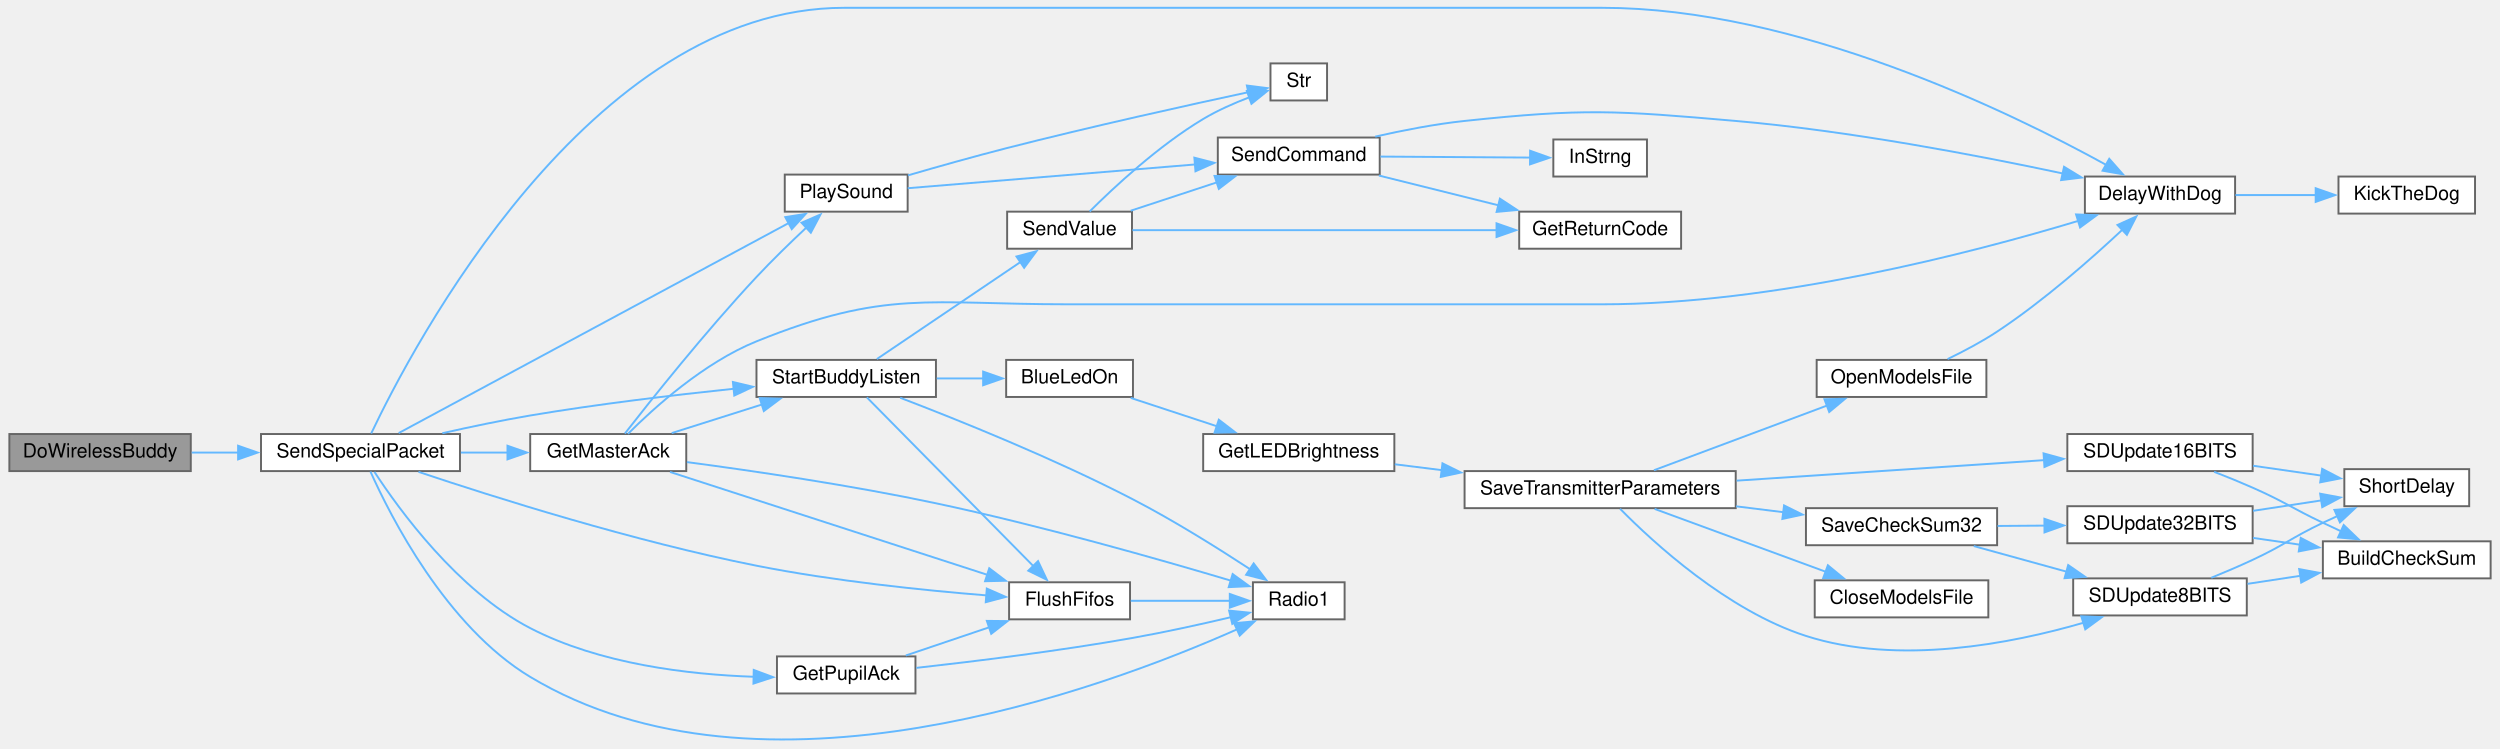
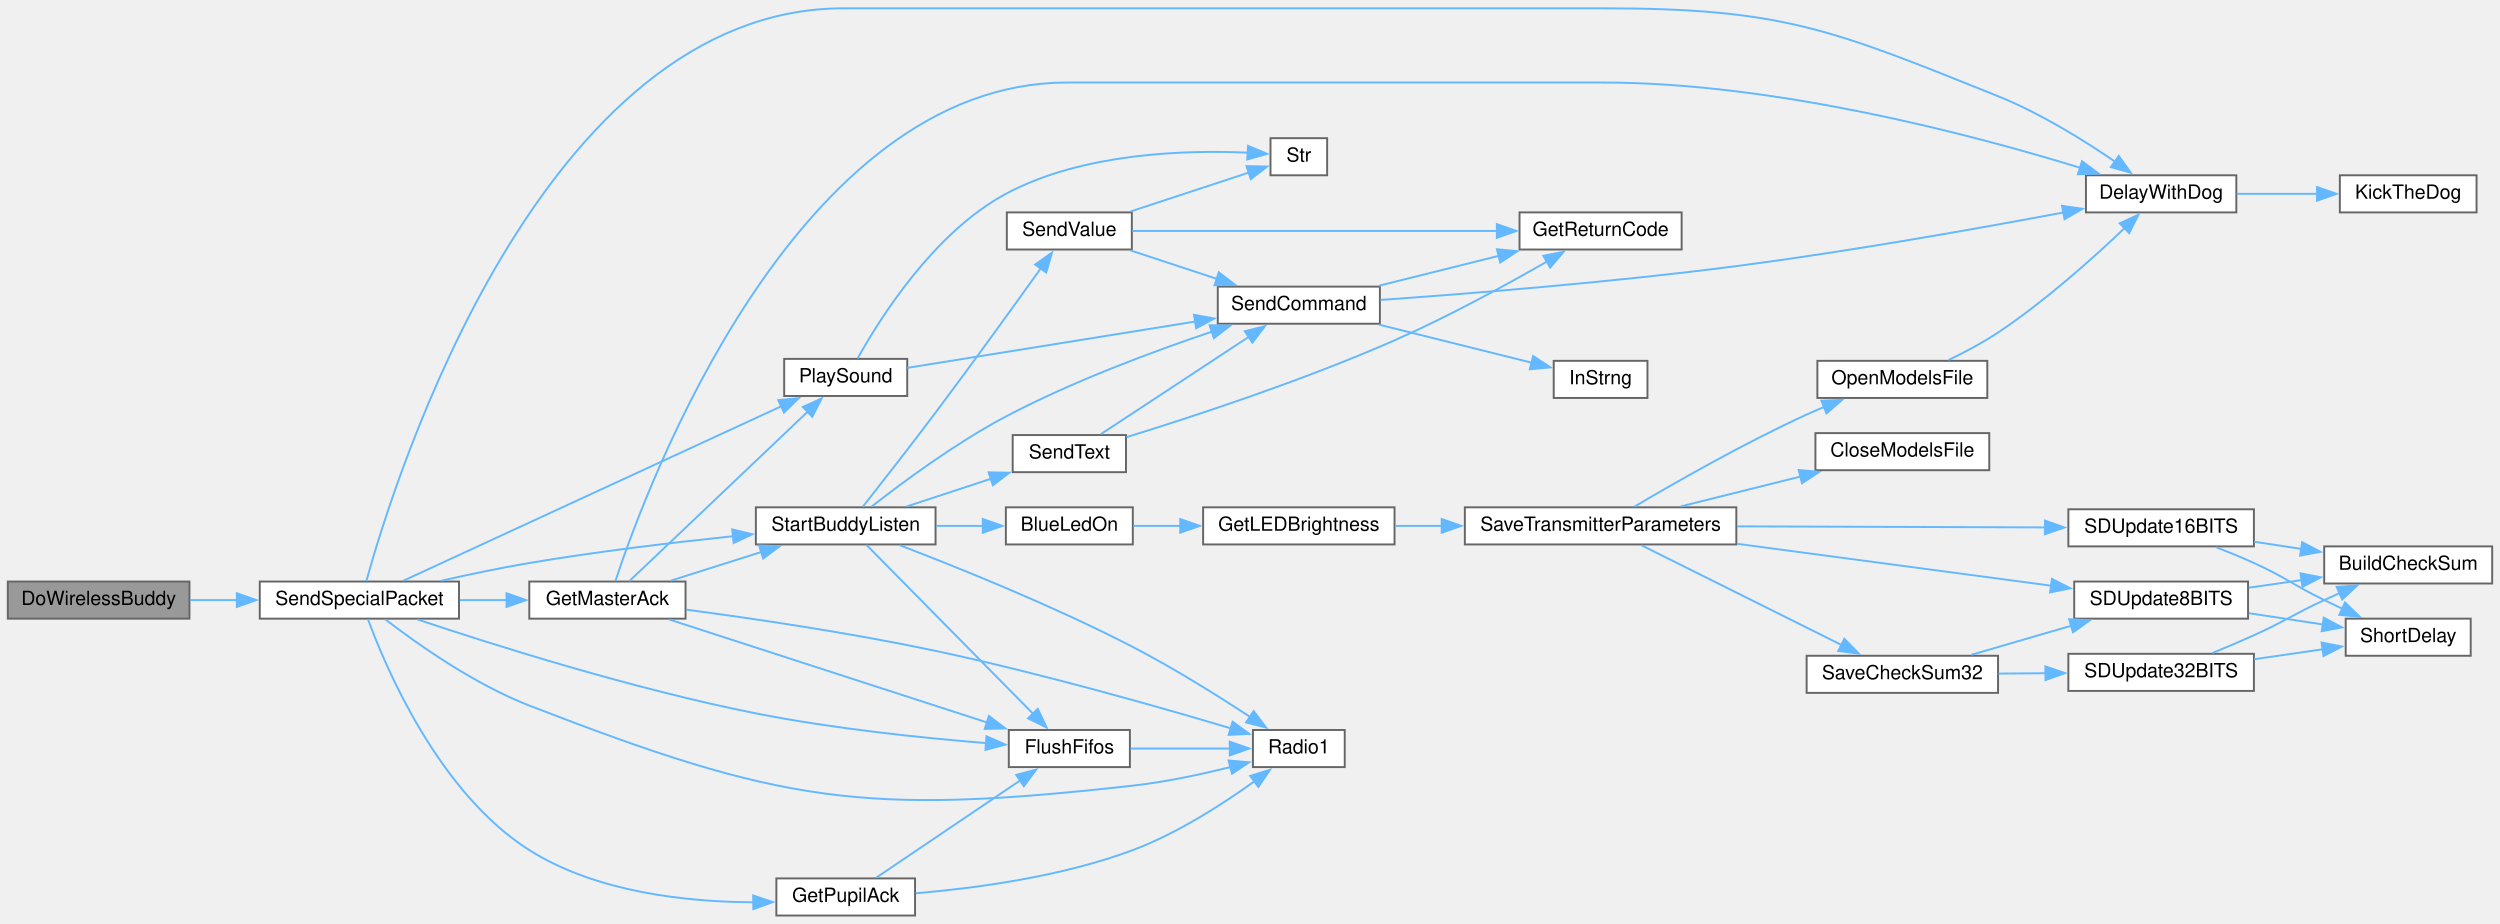
- <svg xmlns="http://www.w3.org/2000/svg" xmlns:xlink="http://www.w3.org/1999/xlink" width="1280pt" height="383pt" viewBox="0.00 0.00 1280.00 383.48">
-   <g id="graph0" class="graph" transform="scale(1 1) rotate(0) translate(4 379.48)">
+ <svg xmlns="http://www.w3.org/2000/svg" xmlns:xlink="http://www.w3.org/1999/xlink" width="1280pt" height="473pt" viewBox="0.00 0.00 1280.00 472.50">
+   <g id="graph0" class="graph" transform="scale(1 1) rotate(0) translate(4 468.5)">
    <g id="node1" class="node">
      <g id="a_node1">
        <a xlink:title=" ">
-           <polygon fill="#999999" stroke="#666666" points="93,-156.98 0,-156.98 0,-137.98 93,-137.98 93,-156.98" />
-           <text text-anchor="middle" x="46.5" y="-144.98" font-family="Helvetica,sans-Serif" font-size="10.00">DoWirelessBuddy</text>
+           <polygon fill="#999999" stroke="#666666" points="93,-171 0,-171 0,-152 93,-152 93,-171" />
+           <text text-anchor="middle" x="46.5" y="-159" font-family="Helvetica,sans-Serif" font-size="10.00">DoWirelessBuddy</text>
        </a>
      </g>
    </g>
    <g id="node2" class="node">
      <g id="a_node2">
        <a xlink:href="BuddyWireless_8h.html#acaaa9b3fb98db4a2c2bec422c5178f1c" target="_top" xlink:title=" ">
-           <polygon fill="white" stroke="#666666" points="231,-156.98 129,-156.98 129,-137.98 231,-137.98 231,-156.98" />
-           <text text-anchor="middle" x="180" y="-144.98" font-family="Helvetica,sans-Serif" font-size="10.00">SendSpecialPacket</text>
+           <polygon fill="white" stroke="#666666" points="231,-171 129,-171 129,-152 231,-152 231,-171" />
+           <text text-anchor="middle" x="180" y="-159" font-family="Helvetica,sans-Serif" font-size="10.00">SendSpecialPacket</text>
        </a>
      </g>
    </g>
    <g id="edge1" class="edge">
-       <path fill="none" stroke="#63b8ff" d="M93.49,-147.48C101.24,-147.48 109.4,-147.48 117.47,-147.48" />
-       <polygon fill="#63b8ff" stroke="#63b8ff" points="117.26,-150.98 127.26,-147.48 117.26,-143.98 117.26,-150.98" />
+       <path fill="none" stroke="#63b8ff" d="M93.49,-161.5C101.24,-161.5 109.4,-161.5 117.47,-161.5" />
+       <polygon fill="#63b8ff" stroke="#63b8ff" points="117.26,-165 127.26,-161.5 117.26,-158 117.26,-165" />
    </g>
    <g id="node3" class="node">
      <g id="a_node3">
        <a xlink:href="Utilities_8h.html#a3b1d8aa403e2724e55c71da3d9d13e7e" target="_top" xlink:title=" ">
-           <polygon fill="white" stroke="#666666" points="1141,-288.98 1064,-288.98 1064,-269.98 1141,-269.98 1141,-288.98" />
-           <text text-anchor="middle" x="1102.5" y="-276.98" font-family="Helvetica,sans-Serif" font-size="10.00">DelayWithDog</text>
+           <polygon fill="white" stroke="#666666" points="1141,-379 1064,-379 1064,-360 1141,-360 1141,-379" />
+           <text text-anchor="middle" x="1102.5" y="-367" font-family="Helvetica,sans-Serif" font-size="10.00">DelayWithDog</text>
        </a>
      </g>
    </g>
    <g id="edge2" class="edge">
-       <path fill="none" stroke="#63b8ff" d="M185.49,-157.27C206.21,-200.91 297.28,-375.48 428,-375.48 428,-375.48 428,-375.48 816.5,-375.48 916.22,-375.48 1025.77,-322.05 1074.99,-294.91" />
-       <polygon fill="#63b8ff" stroke="#63b8ff" points="1076.49,-298.08 1083.5,-290.13 1073.06,-291.97 1076.49,-298.08" />
+       <path fill="none" stroke="#63b8ff" d="M183.57,-171.24C197.9,-223.1 272.92,-464.5 428,-464.5 428,-464.5 428,-464.5 816.5,-464.5 908.7,-464.5 933.44,-453.85 1019,-419.5 1040.62,-410.82 1063.11,-396.81 1079.14,-385.82" />
+       <polygon fill="#63b8ff" stroke="#63b8ff" points="1080.8,-388.93 1086.97,-380.32 1076.78,-383.2 1080.8,-388.93" />
    </g>
    <g id="node5" class="node">
      <g id="a_node5">
        <a xlink:href="transceiver_8h.html#a07c27b4e208198453c70876517926052" target="_top" xlink:title=" ">
-           <polygon fill="white" stroke="#666666" points="574.5,-80.98 512.5,-80.98 512.5,-61.98 574.5,-61.98 574.5,-80.98" />
-           <text text-anchor="middle" x="543.5" y="-68.98" font-family="Helvetica,sans-Serif" font-size="10.00">FlushFifos</text>
+           <polygon fill="white" stroke="#666666" points="574.5,-95 512.5,-95 512.5,-76 574.5,-76 574.5,-95" />
+           <text text-anchor="middle" x="543.5" y="-83" font-family="Helvetica,sans-Serif" font-size="10.00">FlushFifos</text>
        </a>
      </g>
    </g>
    <g id="edge4" class="edge">
-       <path fill="none" stroke="#63b8ff" d="M209.73,-137.58C248.56,-124.58 320.19,-101.95 383,-89.48 422.68,-81.6 468.65,-76.87 501.01,-74.25" />
-       <polygon fill="#63b8ff" stroke="#63b8ff" points="501.07,-77.75 510.78,-73.49 500.54,-70.77 501.07,-77.75" />
+       <path fill="none" stroke="#63b8ff" d="M209.73,-151.6C248.56,-138.6 320.19,-115.97 383,-103.5 422.68,-95.62 468.65,-90.89 501.01,-88.27" />
+       <polygon fill="#63b8ff" stroke="#63b8ff" points="501.07,-91.78 510.78,-87.52 500.54,-84.8 501.07,-91.78" />
    </g>
    <g id="node6" class="node">
      <g id="a_node6">
        <a xlink:href="radio_8h.html#a6e2d4126d864c50e7c23c988c2bfdd1a" target="_top" xlink:title=" ">
-           <polygon fill="white" stroke="#666666" points="684.5,-80.98 637.5,-80.98 637.5,-61.98 684.5,-61.98 684.5,-80.98" />
-           <text text-anchor="middle" x="661" y="-68.98" font-family="Helvetica,sans-Serif" font-size="10.00">Radio1</text>
-         </a>
-       </g>
-     </g>
-     <g id="edge44" class="edge">
-       <path fill="none" stroke="#63b8ff" d="M185.1,-137.75C195.25,-115.03 223.84,-58.43 267,-32.48 384.97,38.45 559.61,-25.85 629.48,-56.91" />
-       <polygon fill="#63b8ff" stroke="#63b8ff" points="627.84,-60 638.39,-60.95 630.73,-53.63 627.84,-60" />
+           <polygon fill="white" stroke="#666666" points="684.5,-95 637.5,-95 637.5,-76 684.5,-76 684.5,-95" />
+           <text text-anchor="middle" x="661" y="-83" font-family="Helvetica,sans-Serif" font-size="10.00">Radio1</text>
+         </a>
+       </g>
+     </g>
+     <g id="edge48" class="edge">
+       <path fill="none" stroke="#63b8ff" d="M193.29,-151.63C209.29,-139.31 238.56,-118.53 267,-107.5 396.17,-57.42 438.32,-51.12 576,-66.5 592.7,-68.36 610.92,-72.25 626.11,-76.03" />
+       <polygon fill="#63b8ff" stroke="#63b8ff" points="625.04,-79.37 635.6,-78.48 626.79,-72.59 625.04,-79.37" />
    </g>
    <g id="node7" class="node">
      <g id="a_node7">
        <a xlink:href="BuddyWireless_8h.html#af176982845acf988d514ce26eff4ab4c" target="_top" xlink:title=" ">
-           <polygon fill="white" stroke="#666666" points="347,-156.98 267,-156.98 267,-137.98 347,-137.98 347,-156.98" />
-           <text text-anchor="middle" x="307" y="-144.98" font-family="Helvetica,sans-Serif" font-size="10.00">GetMasterAck</text>
+           <polygon fill="white" stroke="#666666" points="347,-171 267,-171 267,-152 347,-152 347,-171" />
+           <text text-anchor="middle" x="307" y="-159" font-family="Helvetica,sans-Serif" font-size="10.00">GetMasterAck</text>
        </a>
      </g>
    </g>
    <g id="edge6" class="edge">
-       <path fill="none" stroke="#63b8ff" d="M231.48,-147.48C239.4,-147.48 247.59,-147.48 255.51,-147.48" />
-       <polygon fill="#63b8ff" stroke="#63b8ff" points="255.35,-150.98 265.35,-147.48 255.35,-143.98 255.35,-150.98" />
+       <path fill="none" stroke="#63b8ff" d="M231.48,-161.5C239.4,-161.5 247.59,-161.5 255.51,-161.5" />
+       <polygon fill="#63b8ff" stroke="#63b8ff" points="255.35,-165 265.35,-161.5 255.35,-158 255.35,-165" />
    </g>
    <g id="node8" class="node">
      <g id="a_node8">
        <a xlink:href="Utilities_8h.html#aa490b4664b0a4498d53b30b82287d5df" target="_top" xlink:title=" ">
-           <polygon fill="white" stroke="#666666" points="460.5,-289.98 397.5,-289.98 397.5,-270.98 460.5,-270.98 460.5,-289.98" />
-           <text text-anchor="middle" x="429" y="-277.98" font-family="Helvetica,sans-Serif" font-size="10.00">PlaySound</text>
-         </a>
-       </g>
-     </g>
-     <g id="edge43" class="edge">
-       <path fill="none" stroke="#63b8ff" d="M199.57,-157.47C242.4,-180.54 348.4,-237.62 399.52,-265.14" />
-       <polygon fill="#63b8ff" stroke="#63b8ff" points="397.76,-268.17 408.22,-269.83 401.08,-262.01 397.76,-268.17" />
+           <polygon fill="white" stroke="#666666" points="460.5,-285 397.5,-285 397.5,-266 460.5,-266 460.5,-285" />
+           <text text-anchor="middle" x="429" y="-273" font-family="Helvetica,sans-Serif" font-size="10.00">PlaySound</text>
+         </a>
+       </g>
+     </g>
+     <g id="edge47" class="edge">
+       <path fill="none" stroke="#63b8ff" d="M202.49,-171.42C246.01,-191.5 344.77,-237.09 395.93,-260.7" />
+       <polygon fill="#63b8ff" stroke="#63b8ff" points="394.47,-263.88 405.01,-264.89 397.4,-257.52 394.47,-263.88" />
    </g>
    <g id="node13" class="node">
      <g id="a_node13">
-         <a xlink:href="BuddyWireless_8h.html#a1edeacb3cc2ed18a8ba2c736d1f3542e" target="_top" xlink:title=" ">
-           <polygon fill="white" stroke="#666666" points="475,-194.98 383,-194.98 383,-175.98 475,-175.98 475,-194.98" />
-           <text text-anchor="middle" x="429" y="-182.98" font-family="Helvetica,sans-Serif" font-size="10.00">StartBuddyListen</text>
-         </a>
-       </g>
-     </g>
-     <g id="edge45" class="edge">
-       <path fill="none" stroke="#63b8ff" d="M221.96,-157.4C236.16,-160.61 252.22,-163.98 267,-166.48 301.45,-172.3 340.35,-176.94 371.28,-180.18" />
-       <polygon fill="#63b8ff" stroke="#63b8ff" points="370.91,-183.66 381.21,-181.2 371.62,-176.7 370.91,-183.66" />
-     </g>
-     <g id="node26" class="node">
-       <g id="a_node26">
+         <a xlink:href="BuddyWireless_8h.html#a20625865343fced238023ed021d980f9" target="_top" xlink:title=" ">
+           <polygon fill="white" stroke="#666666" points="475,-209 383,-209 383,-190 475,-190 475,-209" />
+           <text text-anchor="middle" x="429" y="-197" font-family="Helvetica,sans-Serif" font-size="10.00">StartBuddyListen</text>
+         </a>
+       </g>
+     </g>
+     <g id="edge49" class="edge">
+       <path fill="none" stroke="#63b8ff" d="M221.96,-171.42C236.16,-174.63 252.22,-178 267,-180.5 301.45,-186.32 340.35,-190.97 371.28,-194.21" />
+       <polygon fill="#63b8ff" stroke="#63b8ff" points="370.91,-197.69 381.21,-195.22 371.62,-190.72 370.91,-197.69" />
+     </g>
+     <g id="node27" class="node">
+       <g id="a_node27">
        <a xlink:href="BuddyWireless_8h.html#acd7b7f2bd0c01d9f7a3230e4d2f2ec7d" target="_top" xlink:title=" ">
-           <polygon fill="white" stroke="#666666" points="464.5,-42.98 393.5,-42.98 393.5,-23.98 464.5,-23.98 464.5,-42.98" />
-           <text text-anchor="middle" x="429" y="-30.98" font-family="Helvetica,sans-Serif" font-size="10.00">GetPupilAck</text>
-         </a>
-       </g>
-     </g>
-     <g id="edge40" class="edge">
-       <path fill="none" stroke="#63b8ff" d="M187.14,-137.59C199.58,-118.51 229.77,-76.77 267,-57.48 302.58,-39.04 348.13,-33.67 381.7,-32.54" />
-       <polygon fill="#63b8ff" stroke="#63b8ff" points="381.6,-36.04 391.52,-32.33 381.45,-29.04 381.6,-36.04" />
+           <polygon fill="white" stroke="#666666" points="464.5,-19 393.5,-19 393.5,0 464.5,0 464.5,-19" />
+           <text text-anchor="middle" x="429" y="-7" font-family="Helvetica,sans-Serif" font-size="10.00">GetPupilAck</text>
+         </a>
+       </g>
+     </g>
+     <g id="edge44" class="edge">
+       <path fill="none" stroke="#63b8ff" d="M184.36,-151.77C193.37,-127.26 220.61,-62.82 267,-33.5 301.34,-11.8 347.88,-6.9 382.09,-6.78" />
+       <polygon fill="#63b8ff" stroke="#63b8ff" points="381.63,-10.27 391.67,-6.89 381.71,-3.27 381.63,-10.27" />
    </g>
    <g id="node4" class="node">
      <g id="a_node4">
        <a xlink:href="Utilities_8h.html#ada95a00a341e4a80176eda743a94ab2e" target="_top" xlink:title=" ">
-           <polygon fill="white" stroke="#666666" points="1264,-288.98 1194,-288.98 1194,-269.98 1264,-269.98 1264,-288.98" />
-           <text text-anchor="middle" x="1229" y="-276.98" font-family="Helvetica,sans-Serif" font-size="10.00">KickTheDog</text>
+           <polygon fill="white" stroke="#666666" points="1264,-379 1194,-379 1194,-360 1264,-360 1264,-379" />
+           <text text-anchor="middle" x="1229" y="-367" font-family="Helvetica,sans-Serif" font-size="10.00">KickTheDog</text>
        </a>
      </g>
    </g>
    <g id="edge3" class="edge">
-       <path fill="none" stroke="#63b8ff" d="M1141.19,-279.48C1154.28,-279.48 1169.08,-279.48 1182.72,-279.48" />
-       <polygon fill="#63b8ff" stroke="#63b8ff" points="1182.31,-282.98 1192.31,-279.48 1182.31,-275.98 1182.31,-282.98" />
+       <path fill="none" stroke="#63b8ff" d="M1141.19,-369.5C1154.28,-369.5 1169.08,-369.5 1182.72,-369.5" />
+       <polygon fill="#63b8ff" stroke="#63b8ff" points="1182.31,-373 1192.31,-369.5 1182.31,-366 1182.31,-373" />
    </g>
    <g id="edge5" class="edge">
-       <path fill="none" stroke="#63b8ff" d="M574.85,-71.48C590.55,-71.48 609.78,-71.48 625.98,-71.48" />
-       <polygon fill="#63b8ff" stroke="#63b8ff" points="625.64,-74.98 635.64,-71.48 625.64,-67.98 625.64,-74.98" />
+       <path fill="none" stroke="#63b8ff" d="M574.85,-85.5C590.55,-85.5 609.78,-85.5 625.98,-85.5" />
+       <polygon fill="#63b8ff" stroke="#63b8ff" points="625.64,-89 635.64,-85.5 625.64,-82 625.64,-89" />
    </g>
    <g id="edge7" class="edge">
-       <path fill="none" stroke="#63b8ff" d="M317.13,-157.09C330.29,-170.27 356.01,-193.57 383,-204.48 449.19,-231.24 471.11,-223.48 542.5,-223.48 542.5,-223.48 542.5,-223.48 816.5,-223.48 904.77,-223.48 1005.58,-249.66 1060.51,-266.22" />
-       <polygon fill="#63b8ff" stroke="#63b8ff" points="1059.48,-269.56 1070.06,-269.15 1061.53,-262.87 1059.48,-269.56" />
+       <path fill="none" stroke="#63b8ff" d="M311.08,-171.25C326.86,-219.06 403.35,-426.5 542.5,-426.5 542.5,-426.5 542.5,-426.5 816.5,-426.5 905.06,-426.5 1006.15,-399.71 1060.96,-382.86" />
+       <polygon fill="#63b8ff" stroke="#63b8ff" points="1061.99,-386.21 1070.49,-379.88 1059.9,-379.52 1061.99,-386.21" />
    </g>
    <g id="edge8" class="edge">
-       <path fill="none" stroke="#63b8ff" d="M338.66,-137.54C380.29,-124.05 454.83,-99.89 501.32,-84.82" />
-       <polygon fill="#63b8ff" stroke="#63b8ff" points="502.33,-88.17 510.77,-81.76 500.18,-81.52 502.33,-88.17" />
+       <path fill="none" stroke="#63b8ff" d="M338.66,-151.56C380.29,-138.07 454.83,-113.91 501.32,-98.85" />
+       <polygon fill="#63b8ff" stroke="#63b8ff" points="502.33,-102.2 510.77,-95.78 500.18,-95.54 502.33,-102.2" />
    </g>
    <g id="edge15" class="edge">
-       <path fill="none" stroke="#63b8ff" d="M347.36,-142.59C381.35,-138.07 431.66,-130.68 475,-121.48 528.53,-110.11 589.65,-92.71 626.5,-81.72" />
-       <polygon fill="#63b8ff" stroke="#63b8ff" points="627.1,-85.19 635.67,-78.97 625.09,-78.49 627.1,-85.19" />
+       <path fill="none" stroke="#63b8ff" d="M347.36,-156.61C381.35,-152.09 431.66,-144.7 475,-135.5 528.53,-124.13 589.65,-106.73 626.5,-95.74" />
+       <polygon fill="#63b8ff" stroke="#63b8ff" points="627.1,-99.22 635.67,-92.99 625.09,-92.51 627.1,-99.22" />
    </g>
    <g id="edge9" class="edge">
-       <path fill="none" stroke="#63b8ff" d="M315.54,-157.24C328.68,-174.1 356.9,-209.54 383,-237.48 391.13,-246.18 400.59,-255.35 408.74,-262.98" />
-       <polygon fill="#63b8ff" stroke="#63b8ff" points="406.1,-265.31 415.82,-269.53 410.86,-260.17 406.1,-265.31" />
+       <path fill="none" stroke="#63b8ff" d="M318.23,-171.22C338.51,-190.49 384.06,-233.75 409.65,-258.07" />
+       <polygon fill="#63b8ff" stroke="#63b8ff" points="407.04,-260.41 416.7,-264.76 411.86,-255.34 407.04,-260.41" />
    </g>
    <g id="edge16" class="edge">
-       <path fill="none" stroke="#63b8ff" d="M339.53,-157.46C353.72,-161.96 370.68,-167.33 385.94,-172.16" />
-       <polygon fill="#63b8ff" stroke="#63b8ff" points="384.65,-175.42 395.24,-175.1 386.76,-168.75 384.65,-175.42" />
+       <path fill="none" stroke="#63b8ff" d="M339.53,-171.48C353.72,-175.98 370.68,-181.35 385.94,-186.18" />
+       <polygon fill="#63b8ff" stroke="#63b8ff" points="384.65,-189.44 395.24,-189.13 386.76,-182.77 384.65,-189.44" />
    </g>
    <g id="node9" class="node">
      <g id="a_node9">
        <a xlink:href="Nextion_8h.html#aecac2f0c289f02ef3c92b85be82eacac" target="_top" xlink:title=" ">
-           <polygon fill="white" stroke="#666666" points="702.5,-308.98 619.5,-308.98 619.5,-289.98 702.5,-289.98 702.5,-308.98" />
-           <text text-anchor="middle" x="661" y="-296.98" font-family="Helvetica,sans-Serif" font-size="10.00">SendCommand</text>
+           <polygon fill="white" stroke="#666666" points="702.5,-322 619.5,-322 619.5,-303 702.5,-303 702.5,-322" />
+           <text text-anchor="middle" x="661" y="-310" font-family="Helvetica,sans-Serif" font-size="10.00">SendCommand</text>
        </a>
      </g>
    </g>
    <g id="edge10" class="edge">
-       <path fill="none" stroke="#63b8ff" d="M460.54,-283C498.09,-286.1 562.4,-291.41 607.83,-295.17" />
-       <polygon fill="#63b8ff" stroke="#63b8ff" points="607.48,-298.65 617.73,-295.99 608.05,-291.67 607.48,-298.65" />
+       <path fill="none" stroke="#63b8ff" d="M460.54,-280.41C498.17,-286.47 562.67,-296.84 608.12,-304.15" />
+       <polygon fill="#63b8ff" stroke="#63b8ff" points="607.32,-307.57 617.74,-305.7 608.43,-300.66 607.32,-307.57" />
    </g>
    <g id="node12" class="node">
      <g id="a_node12">
        <a xlink:href="Utilities_8h.html#a590a9174319918d7e3d7baca323fcf26" target="_top" xlink:title=" ">
-           <polygon fill="white" stroke="#666666" points="675.5,-346.98 646.5,-346.98 646.5,-327.98 675.5,-327.98 675.5,-346.98" />
-           <text text-anchor="middle" x="661" y="-334.98" font-family="Helvetica,sans-Serif" font-size="10.00">Str</text>
+           <polygon fill="white" stroke="#666666" points="675.5,-398 646.5,-398 646.5,-379 675.5,-379 675.5,-398" />
+           <text text-anchor="middle" x="661" y="-386" font-family="Helvetica,sans-Serif" font-size="10.00">Str</text>
        </a>
      </g>
    </g>
    <g id="edge14" class="edge">
-       <path fill="none" stroke="#63b8ff" d="M460.67,-289.59C475.77,-293.98 494.29,-299.2 511,-303.48 554.6,-314.63 605.84,-325.93 635.45,-332.29" />
-       <polygon fill="#63b8ff" stroke="#63b8ff" points="634.39,-335.64 644.9,-334.3 635.85,-328.8 634.39,-335.64" />
+       <path fill="none" stroke="#63b8ff" d="M435.13,-285.28C446.09,-305.03 473.81,-349.51 511,-369.5 550.37,-390.66 603.81,-392 634.83,-390.58" />
+       <polygon fill="#63b8ff" stroke="#63b8ff" points="635,-394.08 644.77,-389.97 634.58,-387.09 635,-394.08" />
    </g>
    <g id="edge11" class="edge">
-       <path fill="none" stroke="#63b8ff" d="M700.2,-309.44C714.46,-312.69 730.87,-315.87 746,-317.48 807.43,-323.99 823.46,-322.84 885,-317.48 943.11,-312.42 1009,-299.85 1052.67,-290.55" />
-       <polygon fill="#63b8ff" stroke="#63b8ff" points="1053.31,-293.99 1062.35,-288.46 1051.83,-287.15 1053.31,-293.99" />
+       <path fill="none" stroke="#63b8ff" d="M702.8,-315.18C747.59,-318.35 821.59,-324.25 885,-332.5 942.79,-340.02 1008.75,-351.75 1052.52,-359.98" />
+       <polygon fill="#63b8ff" stroke="#63b8ff" points="1051.74,-363.39 1062.22,-361.82 1053.04,-356.52 1051.74,-363.39" />
    </g>
    <g id="node10" class="node">
      <g id="a_node10">
        <a xlink:href="Nextion_8h.html#a43937dd3d9c795271fd9c3eb3c6b6410" target="_top" xlink:title=" ">
-           <polygon fill="white" stroke="#666666" points="857,-270.98 774,-270.98 774,-251.98 857,-251.98 857,-270.98" />
-           <text text-anchor="middle" x="815.5" y="-258.98" font-family="Helvetica,sans-Serif" font-size="10.00">GetReturnCode</text>
+           <polygon fill="white" stroke="#666666" points="857,-360 774,-360 774,-341 857,-341 857,-360" />
+           <text text-anchor="middle" x="815.5" y="-348" font-family="Helvetica,sans-Serif" font-size="10.00">GetReturnCode</text>
        </a>
      </g>
    </g>
    <g id="edge12" class="edge">
-       <path fill="none" stroke="#63b8ff" d="M702.07,-289.49C720.82,-284.82 743.37,-279.2 763.34,-274.23" />
-       <polygon fill="#63b8ff" stroke="#63b8ff" points="764.11,-277.64 772.97,-271.83 762.42,-270.85 764.11,-277.64" />
+       <path fill="none" stroke="#63b8ff" d="M702.07,-322.48C720.82,-327.16 743.37,-332.78 763.34,-337.75" />
+       <polygon fill="#63b8ff" stroke="#63b8ff" points="762.42,-341.13 772.97,-340.15 764.11,-334.34 762.42,-341.13" />
    </g>
    <g id="node11" class="node">
      <g id="a_node11">
        <a xlink:href="TransmitterCode_2src_2main_8cpp.html#a5f109790a6fe0b972a502f3cac4ed1e7" target="_top" xlink:title=" ">
-           <polygon fill="white" stroke="#666666" points="839.5,-307.98 791.5,-307.98 791.5,-288.98 839.5,-288.98 839.5,-307.98" />
-           <text text-anchor="middle" x="815.5" y="-295.98" font-family="Helvetica,sans-Serif" font-size="10.00">InStrng</text>
+           <polygon fill="white" stroke="#666666" points="839.5,-284 791.5,-284 791.5,-265 839.5,-265 839.5,-284" />
+           <text text-anchor="middle" x="815.5" y="-272" font-family="Helvetica,sans-Serif" font-size="10.00">InStrng</text>
        </a>
      </g>
    </g>
    <g id="edge13" class="edge">
-       <path fill="none" stroke="#63b8ff" d="M702.87,-299.21C726.91,-299.05 756.98,-298.85 779.85,-298.7" />
-       <polygon fill="#63b8ff" stroke="#63b8ff" points="779.6,-302.21 789.58,-298.64 779.55,-295.21 779.6,-302.21" />
+       <path fill="none" stroke="#63b8ff" d="M702.07,-302.52C726.38,-296.46 757.07,-288.81 780.25,-283.04" />
+       <polygon fill="#63b8ff" stroke="#63b8ff" points="780.96,-286.47 789.81,-280.65 779.26,-279.67 780.96,-286.47" />
    </g>
    <g id="edge34" class="edge">
-       <path fill="none" stroke="#63b8ff" d="M439.59,-175.76C458.52,-156.58 500.93,-113.6 524.98,-89.23" />
-       <polygon fill="#63b8ff" stroke="#63b8ff" points="527.34,-91.83 531.87,-82.25 522.35,-86.91 527.34,-91.83" />
+       <path fill="none" stroke="#63b8ff" d="M439.59,-189.78C458.52,-170.6 500.93,-127.62 524.98,-103.25" />
+       <polygon fill="#63b8ff" stroke="#63b8ff" points="527.34,-105.85 531.87,-96.27 522.35,-100.93 527.34,-105.85" />
    </g>
    <g id="edge35" class="edge">
-       <path fill="none" stroke="#63b8ff" d="M456.67,-175.57C486.37,-164.21 535.53,-144.44 576,-123.48 596.94,-112.63 619.61,-98.44 636.12,-87.62" />
-       <polygon fill="#63b8ff" stroke="#63b8ff" points="637.87,-90.66 644.27,-82.22 634,-84.83 637.87,-90.66" />
+       <path fill="none" stroke="#63b8ff" d="M456.67,-189.59C486.37,-178.23 535.53,-158.46 576,-137.5 596.94,-126.66 619.61,-112.46 636.12,-101.65" />
+       <polygon fill="#63b8ff" stroke="#63b8ff" points="637.87,-104.69 644.27,-96.24 634,-98.85 637.87,-104.69" />
+     </g>
+     <g id="edge36" class="edge">
+       <path fill="none" stroke="#63b8ff" d="M442.31,-209.41C457.69,-221.46 485.14,-241.87 511,-255.5 545.15,-273.5 586.28,-288.8 616.67,-299" />
+       <polygon fill="#63b8ff" stroke="#63b8ff" points="615.32,-302.24 625.91,-302.05 617.51,-295.59 615.32,-302.24" />
    </g>
    <g id="node14" class="node">
      <g id="a_node14">
        <a xlink:href="Utilities_8h.html#aa1f9aec467eb00917ad9ffdc0bd5b20d" target="_top" xlink:title=" ">
-           <polygon fill="white" stroke="#666666" points="576,-194.98 511,-194.98 511,-175.98 576,-175.98 576,-194.98" />
-           <text text-anchor="middle" x="543.5" y="-182.98" font-family="Helvetica,sans-Serif" font-size="10.00">BlueLedOn</text>
+           <polygon fill="white" stroke="#666666" points="576,-209 511,-209 511,-190 576,-190 576,-209" />
+           <text text-anchor="middle" x="543.5" y="-197" font-family="Helvetica,sans-Serif" font-size="10.00">BlueLedOn</text>
        </a>
      </g>
    </g>
    <g id="edge17" class="edge">
-       <path fill="none" stroke="#63b8ff" d="M475.43,-185.48C483.29,-185.48 491.44,-185.48 499.24,-185.48" />
-       <polygon fill="#63b8ff" stroke="#63b8ff" points="499.2,-188.98 509.2,-185.48 499.2,-181.98 499.2,-188.98" />
+       <path fill="none" stroke="#63b8ff" d="M475.43,-199.5C483.29,-199.5 491.44,-199.5 499.24,-199.5" />
+       <polygon fill="#63b8ff" stroke="#63b8ff" points="499.2,-203 509.2,-199.5 499.2,-196 499.2,-203" />
    </g>
    <g id="node25" class="node">
      <g id="a_node25">
+         <a xlink:href="Nextion_8h.html#afe513398f72d5e48f691830a1ef6eb42" target="_top" xlink:title=" ">
+           <polygon fill="white" stroke="#666666" points="572.5,-246 514.5,-246 514.5,-227 572.5,-227 572.5,-246" />
+           <text text-anchor="middle" x="543.5" y="-234" font-family="Helvetica,sans-Serif" font-size="10.00">SendText</text>
+         </a>
+       </g>
+     </g>
+     <g id="edge37" class="edge">
+       <path fill="none" stroke="#63b8ff" d="M460.15,-209.42C473.4,-213.77 489.13,-218.95 503.28,-223.6" />
+       <polygon fill="#63b8ff" stroke="#63b8ff" points="502.17,-226.92 512.77,-226.72 504.36,-220.27 502.17,-226.92" />
+     </g>
+     <g id="node26" class="node">
+       <g id="a_node26">
        <a xlink:href="Nextion_8h.html#a1e20efc1e419b252b50d36f9924503fc" target="_top" xlink:title=" ">
-           <polygon fill="white" stroke="#666666" points="575.5,-270.98 511.5,-270.98 511.5,-251.98 575.5,-251.98 575.5,-270.98" />
-           <text text-anchor="middle" x="543.5" y="-258.98" font-family="Helvetica,sans-Serif" font-size="10.00">SendValue</text>
-         </a>
-       </g>
-     </g>
-     <g id="edge36" class="edge">
-       <path fill="none" stroke="#63b8ff" d="M444.71,-195.41C463.4,-208.04 495.94,-230.02 518.31,-245.14" />
-       <polygon fill="#63b8ff" stroke="#63b8ff" points="516.29,-247.99 526.53,-250.69 520.21,-242.19 516.29,-247.99" />
+           <polygon fill="white" stroke="#666666" points="575.5,-360 511.5,-360 511.5,-341 575.5,-341 575.5,-360" />
+           <text text-anchor="middle" x="543.5" y="-348" font-family="Helvetica,sans-Serif" font-size="10.00">SendValue</text>
+         </a>
+       </g>
+     </g>
+     <g id="edge40" class="edge">
+       <path fill="none" stroke="#63b8ff" d="M437.74,-209.28C446.78,-220.75 462.15,-240.38 475,-257.5 494,-282.81 515.37,-312.46 528.88,-331.36" />
+       <polygon fill="#63b8ff" stroke="#63b8ff" points="525.97,-333.31 534.63,-339.42 531.67,-329.24 525.97,-333.31" />
    </g>
    <g id="node15" class="node">
      <g id="a_node15">
        <a xlink:href="Utilities_8h.html#a549a702bb9b539c6b3a4f20cce65adcc" target="_top" xlink:title=" ">
-           <polygon fill="white" stroke="#666666" points="710,-156.98 612,-156.98 612,-137.98 710,-137.98 710,-156.98" />
-           <text text-anchor="middle" x="661" y="-144.98" font-family="Helvetica,sans-Serif" font-size="10.00">GetLEDBrightness</text>
+           <polygon fill="white" stroke="#666666" points="710,-209 612,-209 612,-190 710,-190 710,-209" />
+           <text text-anchor="middle" x="661" y="-197" font-family="Helvetica,sans-Serif" font-size="10.00">GetLEDBrightness</text>
        </a>
      </g>
    </g>
    <g id="edge18" class="edge">
-       <path fill="none" stroke="#63b8ff" d="M574.85,-175.49C588.37,-171.04 604.51,-165.73 619.09,-160.94" />
-       <polygon fill="#63b8ff" stroke="#63b8ff" points="620.01,-164.32 628.42,-157.87 617.83,-157.67 620.01,-164.32" />
+       <path fill="none" stroke="#63b8ff" d="M576.37,-199.5C583.9,-199.5 592.16,-199.5 600.48,-199.5" />
+       <polygon fill="#63b8ff" stroke="#63b8ff" points="600.28,-203 610.28,-199.5 600.28,-196 600.28,-203" />
    </g>
    <g id="node16" class="node">
      <g id="a_node16">
        <a xlink:href="TransmitterCode_2src_2main_8cpp.html#aaf3d3b6d086a958ac8ebf1bb771adcee" target="_top" xlink:title=" ">
-           <polygon fill="white" stroke="#666666" points="885,-137.98 746,-137.98 746,-118.98 885,-118.98 885,-137.98" />
-           <text text-anchor="middle" x="815.5" y="-125.98" font-family="Helvetica,sans-Serif" font-size="10.00">SaveTransmitterParameters</text>
+           <polygon fill="white" stroke="#666666" points="885,-209 746,-209 746,-190 885,-190 885,-209" />
+           <text text-anchor="middle" x="815.5" y="-197" font-family="Helvetica,sans-Serif" font-size="10.00">SaveTransmitterParameters</text>
        </a>
      </g>
    </g>
    <g id="edge19" class="edge">
-       <path fill="none" stroke="#63b8ff" d="M710.25,-141.47C717.99,-140.5 726.18,-139.48 734.42,-138.45" />
-       <polygon fill="#63b8ff" stroke="#63b8ff" points="734.67,-141.95 744.17,-137.24 733.81,-135 734.67,-141.95" />
+       <path fill="none" stroke="#63b8ff" d="M710.25,-199.5C717.99,-199.5 726.18,-199.5 734.42,-199.5" />
+       <polygon fill="#63b8ff" stroke="#63b8ff" points="734.15,-203 744.15,-199.5 734.15,-196 734.15,-203" />
    </g>
    <g id="node17" class="node">
      <g id="a_node17">
        <a xlink:href="TransmitterCode_2src_2main_8cpp.html#a6922974b734cfe3a511e074a2d6ac33c" target="_top" xlink:title=" ">
-           <polygon fill="white" stroke="#666666" points="1014.5,-81.98 925.5,-81.98 925.5,-62.98 1014.5,-62.98 1014.5,-81.98" />
-           <text text-anchor="middle" x="970" y="-69.98" font-family="Helvetica,sans-Serif" font-size="10.00">CloseModelsFile</text>
+           <polygon fill="white" stroke="#666666" points="1014.5,-247 925.5,-247 925.5,-228 1014.5,-228 1014.5,-247" />
+           <text text-anchor="middle" x="970" y="-235" font-family="Helvetica,sans-Serif" font-size="10.00">CloseModelsFile</text>
        </a>
      </g>
    </g>
    <g id="edge20" class="edge">
-       <path fill="none" stroke="#63b8ff" d="M843.41,-118.59C867.76,-109.65 903.88,-96.39 931.13,-86.38" />
-       <polygon fill="#63b8ff" stroke="#63b8ff" points="932.24,-89.7 940.42,-82.97 929.83,-83.13 932.24,-89.7" />
+       <path fill="none" stroke="#63b8ff" d="M856.57,-209.48C875.32,-214.16 897.87,-219.78 917.84,-224.75" />
+       <polygon fill="#63b8ff" stroke="#63b8ff" points="916.92,-228.13 927.47,-227.15 918.61,-221.34 916.92,-228.13" />
    </g>
    <g id="node18" class="node">
      <g id="a_node18">
        <a xlink:href="TransmitterCode_2src_2main_8cpp.html#ae7618f38a148877bc5681be58cba8354" target="_top" xlink:title=" ">
-           <polygon fill="white" stroke="#666666" points="1013.5,-194.98 926.5,-194.98 926.5,-175.98 1013.5,-175.98 1013.5,-194.98" />
-           <text text-anchor="middle" x="970" y="-182.98" font-family="Helvetica,sans-Serif" font-size="10.00">OpenModelsFile</text>
+           <polygon fill="white" stroke="#666666" points="1013.5,-284 926.5,-284 926.5,-265 1013.5,-265 1013.5,-284" />
+           <text text-anchor="middle" x="970" y="-272" font-family="Helvetica,sans-Serif" font-size="10.00">OpenModelsFile</text>
        </a>
      </g>
    </g>
    <g id="edge21" class="edge">
-       <path fill="none" stroke="#63b8ff" d="M843.06,-138.41C867.59,-147.57 904.26,-161.28 931.72,-171.54" />
-       <polygon fill="#63b8ff" stroke="#63b8ff" points="930.48,-174.81 941.07,-175.04 932.93,-168.26 930.48,-174.81" />
+       <path fill="none" stroke="#63b8ff" d="M832.78,-209.32C853.03,-221.31 888.86,-241.8 921,-256.5 923.92,-257.84 926.97,-259.15 930.06,-260.43" />
+       <polygon fill="#63b8ff" stroke="#63b8ff" points="928.56,-263.6 939.15,-264.03 931.14,-257.09 928.56,-263.6" />
    </g>
    <g id="node19" class="node">
      <g id="a_node19">
        <a xlink:href="TransmitterCode_2src_2main_8cpp.html#a9ec95181a743e446cdec2e0fbf569f2c" target="_top" xlink:title=" ">
-           <polygon fill="white" stroke="#666666" points="1019,-118.98 921,-118.98 921,-99.98 1019,-99.98 1019,-118.98" />
-           <text text-anchor="middle" x="970" y="-106.98" font-family="Helvetica,sans-Serif" font-size="10.00">SaveCheckSum32</text>
+           <polygon fill="white" stroke="#666666" points="1019,-133 921,-133 921,-114 1019,-114 1019,-133" />
+           <text text-anchor="middle" x="970" y="-121" font-family="Helvetica,sans-Serif" font-size="10.00">SaveCheckSum32</text>
        </a>
      </g>
    </g>
    <g id="edge23" class="edge">
-       <path fill="none" stroke="#63b8ff" d="M885.17,-119.92C893.24,-118.92 901.43,-117.9 909.36,-116.91" />
-       <polygon fill="#63b8ff" stroke="#63b8ff" points="909.78,-120.38 919.27,-115.67 908.91,-113.44 909.78,-120.38" />
+       <path fill="none" stroke="#63b8ff" d="M836.44,-189.56C862.58,-176.54 908.68,-153.56 939.04,-138.43" />
+       <polygon fill="#63b8ff" stroke="#63b8ff" points="940.31,-141.71 947.7,-134.11 937.19,-135.44 940.31,-141.71" />
    </g>
    <g id="node23" class="node">
      <g id="a_node23">
        <a xlink:href="TransmitterCode_2src_2main_8cpp.html#a512ed84f4270bd62e922cd7dd82fd427" target="_top" xlink:title=" ">
-           <polygon fill="white" stroke="#666666" points="1147,-82.98 1058,-82.98 1058,-63.98 1147,-63.98 1147,-82.98" />
-           <text text-anchor="middle" x="1102.5" y="-70.98" font-family="Helvetica,sans-Serif" font-size="10.00">SDUpdate8BITS</text>
+           <polygon fill="white" stroke="#666666" points="1147,-171 1058,-171 1058,-152 1147,-152 1147,-171" />
+           <text text-anchor="middle" x="1102.5" y="-159" font-family="Helvetica,sans-Serif" font-size="10.00">SDUpdate8BITS</text>
        </a>
      </g>
    </g>
    <g id="edge33" class="edge">
-       <path fill="none" stroke="#63b8ff" d="M825.7,-118.68C842.61,-101.49 880.61,-66.47 921,-53.48 968.46,-38.21 1026.17,-49.44 1063.35,-60.25" />
-       <polygon fill="#63b8ff" stroke="#63b8ff" points="1062.16,-63.55 1072.74,-63.12 1064.2,-56.85 1062.16,-63.55" />
+       <path fill="none" stroke="#63b8ff" d="M885.49,-190.3C934.85,-183.72 1000.41,-174.98 1046.31,-168.86" />
+       <polygon fill="#63b8ff" stroke="#63b8ff" points="1046.58,-172.35 1056.03,-167.56 1045.65,-165.42 1046.58,-172.35" />
    </g>
    <g id="node24" class="node">
      <g id="a_node24">
        <a xlink:href="TransmitterCode_2src_2main_8cpp.html#a7bef1afdf8ed9f50caed67e53c144dfe" target="_top" xlink:title=" ">
-           <polygon fill="white" stroke="#666666" points="1150,-156.98 1055,-156.98 1055,-137.98 1150,-137.98 1150,-156.98" />
-           <text text-anchor="middle" x="1102.5" y="-144.98" font-family="Helvetica,sans-Serif" font-size="10.00">SDUpdate16BITS</text>
+           <polygon fill="white" stroke="#666666" points="1150,-208 1055,-208 1055,-189 1150,-189 1150,-208" />
+           <text text-anchor="middle" x="1102.5" y="-196" font-family="Helvetica,sans-Serif" font-size="10.00">SDUpdate16BITS</text>
        </a>
      </g>
    </g>
    <g id="edge30" class="edge">
-       <path fill="none" stroke="#63b8ff" d="M885.49,-133.08C933.78,-136.3 997.59,-140.55 1043.31,-143.6" />
-       <polygon fill="#63b8ff" stroke="#63b8ff" points="1042.81,-147.07 1053.02,-144.25 1043.27,-140.09 1042.81,-147.07" />
+       <path fill="none" stroke="#63b8ff" d="M885.49,-199.26C933.68,-199.09 997.32,-198.87 1043.02,-198.71" />
+       <polygon fill="#63b8ff" stroke="#63b8ff" points="1043.03,-202.21 1053.01,-198.67 1043,-195.21 1043.03,-202.21" />
    </g>
    <g id="edge22" class="edge">
-       <path fill="none" stroke="#63b8ff" d="M993.6,-195.4C1001.84,-199.37 1011.07,-204.24 1019,-209.48 1042.81,-225.2 1067.4,-246.9 1083.47,-261.96" />
-       <polygon fill="#63b8ff" stroke="#63b8ff" points="1080.71,-264.16 1090.37,-268.52 1085.53,-259.09 1080.71,-264.16" />
+       <path fill="none" stroke="#63b8ff" d="M993.62,-284.39C1001.86,-288.36 1011.09,-293.24 1019,-298.5 1043.16,-314.58 1068.02,-336.91 1084.05,-352.21" />
+       <polygon fill="#63b8ff" stroke="#63b8ff" points="1081.28,-354.41 1090.9,-358.85 1086.15,-349.38 1081.28,-354.41" />
    </g>
    <g id="node20" class="node">
      <g id="a_node20">
        <a xlink:href="TransmitterCode_2src_2main_8cpp.html#a82e989b70d0f68854ead6262993255cc" target="_top" xlink:title=" ">
-           <polygon fill="white" stroke="#666666" points="1150,-119.98 1055,-119.98 1055,-100.98 1150,-100.98 1150,-119.98" />
-           <text text-anchor="middle" x="1102.5" y="-107.98" font-family="Helvetica,sans-Serif" font-size="10.00">SDUpdate32BITS</text>
+           <polygon fill="white" stroke="#666666" points="1150,-134 1055,-134 1055,-115 1150,-115 1150,-134" />
+           <text text-anchor="middle" x="1102.5" y="-122" font-family="Helvetica,sans-Serif" font-size="10.00">SDUpdate32BITS</text>
        </a>
      </g>
    </g>
    <g id="edge24" class="edge">
-       <path fill="none" stroke="#63b8ff" d="M1019.22,-109.85C1027.12,-109.91 1035.37,-109.97 1043.48,-110.03" />
-       <polygon fill="#63b8ff" stroke="#63b8ff" points="1043.24,-113.53 1053.26,-110.11 1043.29,-106.53 1043.24,-113.53" />
+       <path fill="none" stroke="#63b8ff" d="M1019.22,-123.87C1027.12,-123.93 1035.37,-123.99 1043.48,-124.06" />
+       <polygon fill="#63b8ff" stroke="#63b8ff" points="1043.24,-127.55 1053.26,-124.13 1043.29,-120.55 1043.24,-127.55" />
    </g>
    <g id="edge27" class="edge">
-       <path fill="none" stroke="#63b8ff" d="M1007.01,-99.54C1021.7,-95.49 1038.88,-90.75 1054.54,-86.43" />
-       <polygon fill="#63b8ff" stroke="#63b8ff" points="1055.44,-89.81 1064.15,-83.78 1053.58,-83.07 1055.44,-89.81" />
+       <path fill="none" stroke="#63b8ff" d="M1005.29,-133.48C1021.02,-138.07 1039.88,-143.56 1056.72,-148.46" />
+       <polygon fill="#63b8ff" stroke="#63b8ff" points="1055.41,-151.72 1065.99,-151.16 1057.37,-145 1055.41,-151.72" />
    </g>
    <g id="node21" class="node">
      <g id="a_node21">
        <a xlink:href="TransmitterCode_2src_2main_8cpp.html#addfb17077b6300576f07ef8c17f88581" target="_top" xlink:title=" ">
-           <polygon fill="white" stroke="#666666" points="1272,-101.98 1186,-101.98 1186,-82.98 1272,-82.98 1272,-101.98" />
-           <text text-anchor="middle" x="1229" y="-89.98" font-family="Helvetica,sans-Serif" font-size="10.00">BuildCheckSum</text>
+           <polygon fill="white" stroke="#666666" points="1272,-189 1186,-189 1186,-170 1272,-170 1272,-189" />
+           <text text-anchor="middle" x="1229" y="-177" font-family="Helvetica,sans-Serif" font-size="10.00">BuildCheckSum</text>
        </a>
      </g>
    </g>
    <g id="edge25" class="edge">
-       <path fill="none" stroke="#63b8ff" d="M1150.21,-103.72C1158.09,-102.58 1166.33,-101.39 1174.36,-100.23" />
-       <polygon fill="#63b8ff" stroke="#63b8ff" points="1174.65,-103.73 1184.04,-98.83 1173.64,-96.8 1174.65,-103.73" />
+       <path fill="none" stroke="#63b8ff" d="M1128.75,-134.41C1135.68,-137.24 1143.17,-140.4 1150,-143.5 1166.29,-150.89 1169.77,-153.97 1186,-161.5 1188.58,-162.7 1191.26,-163.91 1193.97,-165.12" />
+       <polygon fill="#63b8ff" stroke="#63b8ff" points="1192.39,-168.25 1202.96,-169.04 1195.2,-161.83 1192.39,-168.25" />
    </g>
    <g id="node22" class="node">
      <g id="a_node22">
        <a xlink:href="TransmitterCode_2src_2main_8cpp.html#aa5479d4f80459a9530b2e538f4048eb5" target="_top" xlink:title=" ">
-           <polygon fill="white" stroke="#666666" points="1261,-138.98 1197,-138.98 1197,-119.98 1261,-119.98 1261,-138.98" />
-           <text text-anchor="middle" x="1229" y="-126.98" font-family="Helvetica,sans-Serif" font-size="10.00">ShortDelay</text>
+           <polygon fill="white" stroke="#666666" points="1261,-152 1197,-152 1197,-133 1261,-133 1261,-152" />
+           <text text-anchor="middle" x="1229" y="-140" font-family="Helvetica,sans-Serif" font-size="10.00">ShortDelay</text>
        </a>
      </g>
    </g>
    <g id="edge26" class="edge">
-       <path fill="none" stroke="#63b8ff" d="M1150.21,-117.61C1161.68,-119.36 1173.91,-121.22 1185.18,-122.94" />
-       <polygon fill="#63b8ff" stroke="#63b8ff" points="1184.61,-126.4 1195.03,-124.45 1185.67,-119.48 1184.61,-126.4" />
+       <path fill="none" stroke="#63b8ff" d="M1150.21,-131.25C1161.68,-132.91 1173.91,-134.68 1185.18,-136.31" />
+       <polygon fill="#63b8ff" stroke="#63b8ff" points="1184.63,-139.77 1195.03,-137.73 1185.63,-132.84 1184.63,-139.77" />
    </g>
    <g id="edge28" class="edge">
-       <path fill="none" stroke="#63b8ff" d="M1147.39,-80.18C1156.16,-81.51 1165.45,-82.93 1174.49,-84.31" />
-       <polygon fill="#63b8ff" stroke="#63b8ff" points="1173.85,-87.75 1184.26,-85.8 1174.9,-80.83 1173.85,-87.75" />
+       <path fill="none" stroke="#63b8ff" d="M1147.39,-167.85C1156.16,-169.11 1165.45,-170.46 1174.49,-171.76" />
+       <polygon fill="#63b8ff" stroke="#63b8ff" points="1173.86,-175.21 1184.26,-173.18 1174.86,-168.28 1173.86,-175.21" />
    </g>
    <g id="edge29" class="edge">
-       <path fill="none" stroke="#63b8ff" d="M1128.79,-83.29C1135.73,-86.12 1143.2,-89.3 1150,-92.48 1166.39,-100.13 1169.67,-103.69 1186,-111.48 1188.42,-112.63 1190.93,-113.79 1193.46,-114.94" />
-       <polygon fill="#63b8ff" stroke="#63b8ff" points="1191.92,-118.08 1202.48,-118.92 1194.74,-111.68 1191.92,-118.08" />
+       <path fill="none" stroke="#63b8ff" d="M1147.39,-154.8C1159.7,-152.92 1173.06,-150.88 1185.3,-149.02" />
+       <polygon fill="#63b8ff" stroke="#63b8ff" points="1185.76,-152.49 1195.12,-147.52 1184.71,-145.57 1185.76,-152.49" />
    </g>
    <g id="edge31" class="edge">
-       <path fill="none" stroke="#63b8ff" d="M1130.23,-137.62C1136.75,-135.09 1143.67,-132.28 1150,-129.48 1166.36,-122.24 1169.85,-119.17 1186,-111.48 1189.08,-110.01 1192.3,-108.51 1195.53,-107.02" />
-       <polygon fill="#63b8ff" stroke="#63b8ff" points="1196.67,-110.34 1204.32,-103 1193.77,-103.97 1196.67,-110.34" />
+       <path fill="none" stroke="#63b8ff" d="M1150.21,-191.37C1158.09,-190.17 1166.33,-188.91 1174.36,-187.69" />
+       <polygon fill="#63b8ff" stroke="#63b8ff" points="1174.69,-191.18 1184.04,-186.21 1173.63,-184.26 1174.69,-191.18" />
    </g>
    <g id="edge32" class="edge">
-       <path fill="none" stroke="#63b8ff" d="M1150.21,-140.72C1161.68,-139.07 1173.91,-137.3 1185.18,-135.67" />
-       <polygon fill="#63b8ff" stroke="#63b8ff" points="1185.63,-139.14 1195.03,-134.24 1184.63,-132.21 1185.63,-139.14" />
+       <path fill="none" stroke="#63b8ff" d="M1130.77,-188.55C1137.14,-186.06 1143.86,-183.3 1150,-180.5 1166.46,-173 1169.75,-169.45 1186,-161.5 1189.06,-160 1192.27,-158.47 1195.49,-156.97" />
+       <polygon fill="#63b8ff" stroke="#63b8ff" points="1196.64,-160.29 1204.27,-152.94 1193.73,-153.93 1196.64,-160.29" />
+     </g>
+     <g id="edge39" class="edge">
+       <path fill="none" stroke="#63b8ff" d="M559.6,-246.44C578.88,-259.12 612.5,-281.24 635.48,-296.36" />
+       <polygon fill="#63b8ff" stroke="#63b8ff" points="633.35,-299.16 643.63,-301.73 637.2,-293.31 633.35,-299.16" />
    </g>
    <g id="edge38" class="edge">
-       <path fill="none" stroke="#63b8ff" d="M574.85,-271.46C588.37,-275.91 604.51,-281.22 619.09,-286.02" />
-       <polygon fill="#63b8ff" stroke="#63b8ff" points="617.83,-289.29 628.42,-289.09 620.01,-282.64 617.83,-289.29" />
-     </g>
-     <g id="edge37" class="edge">
-       <path fill="none" stroke="#63b8ff" d="M575.74,-261.48C621.48,-261.48 707.26,-261.48 762.58,-261.48" />
-       <polygon fill="#63b8ff" stroke="#63b8ff" points="762.39,-264.98 772.39,-261.48 762.39,-257.98 762.39,-264.98" />
-     </g>
-     <g id="edge39" class="edge">
-       <path fill="none" stroke="#63b8ff" d="M553.79,-271.06C566.14,-283.37 589.1,-304.78 612,-318.48 619.34,-322.87 627.87,-326.62 635.69,-329.61" />
-       <polygon fill="#63b8ff" stroke="#63b8ff" points="634.4,-332.86 644.99,-332.91 636.74,-326.27 634.4,-332.86" />
+       <path fill="none" stroke="#63b8ff" d="M572.83,-244.95C606.2,-255.25 663.04,-273.84 710,-294.5 737.4,-306.56 767.39,-322.99 788.19,-334.93" />
+       <polygon fill="#63b8ff" stroke="#63b8ff" points="786.17,-337.81 796.58,-339.8 789.69,-331.75 786.17,-337.81" />
+     </g>
+     <g id="edge42" class="edge">
+       <path fill="none" stroke="#63b8ff" d="M574.85,-340.52C588.37,-336.07 604.51,-330.75 619.09,-325.96" />
+       <polygon fill="#63b8ff" stroke="#63b8ff" points="620.01,-329.34 628.42,-322.89 617.83,-322.69 620.01,-329.34" />
    </g>
    <g id="edge41" class="edge">
-       <path fill="none" stroke="#63b8ff" d="M459.56,-43.46C472.61,-47.87 488.15,-53.12 502.23,-57.88" />
-       <polygon fill="#63b8ff" stroke="#63b8ff" points="501.11,-61.19 511.71,-61.08 503.35,-54.56 501.11,-61.19" />
-     </g>
-     <g id="edge42" class="edge">
-       <path fill="none" stroke="#63b8ff" d="M464.95,-37.1C494.61,-40.4 538.25,-45.77 576,-52.48 592.66,-55.44 611,-59.49 626.29,-63.1" />
-       <polygon fill="#63b8ff" stroke="#63b8ff" points="625.29,-66.46 635.83,-65.39 626.92,-59.65 625.29,-66.46" />
+       <path fill="none" stroke="#63b8ff" d="M575.74,-350.5C621.48,-350.5 707.26,-350.5 762.58,-350.5" />
+       <polygon fill="#63b8ff" stroke="#63b8ff" points="762.39,-354 772.39,-350.5 762.39,-347 762.39,-354" />
+     </g>
+     <g id="edge43" class="edge">
+       <path fill="none" stroke="#63b8ff" d="M574.85,-360.48C593.73,-366.7 617.69,-374.58 635.39,-380.4" />
+       <polygon fill="#63b8ff" stroke="#63b8ff" points="634.21,-383.7 644.81,-383.5 636.4,-377.05 634.21,-383.7" />
+     </g>
+     <g id="edge45" class="edge">
+       <path fill="none" stroke="#63b8ff" d="M444.71,-19.44C463.4,-32.07 495.94,-54.04 518.31,-69.16" />
+       <polygon fill="#63b8ff" stroke="#63b8ff" points="516.29,-72.02 526.53,-74.71 520.21,-66.22 516.29,-72.02" />
+     </g>
+     <g id="edge46" class="edge">
+       <path fill="none" stroke="#63b8ff" d="M464.91,-11.4C495.12,-13.94 539.56,-19.84 576,-33.5 598.74,-42.02 622.03,-57.03 638.3,-68.74" />
+       <polygon fill="#63b8ff" stroke="#63b8ff" points="636.11,-71.48 646.23,-74.61 640.28,-65.85 636.11,-71.48" />
    </g>
  </g>
</svg>
